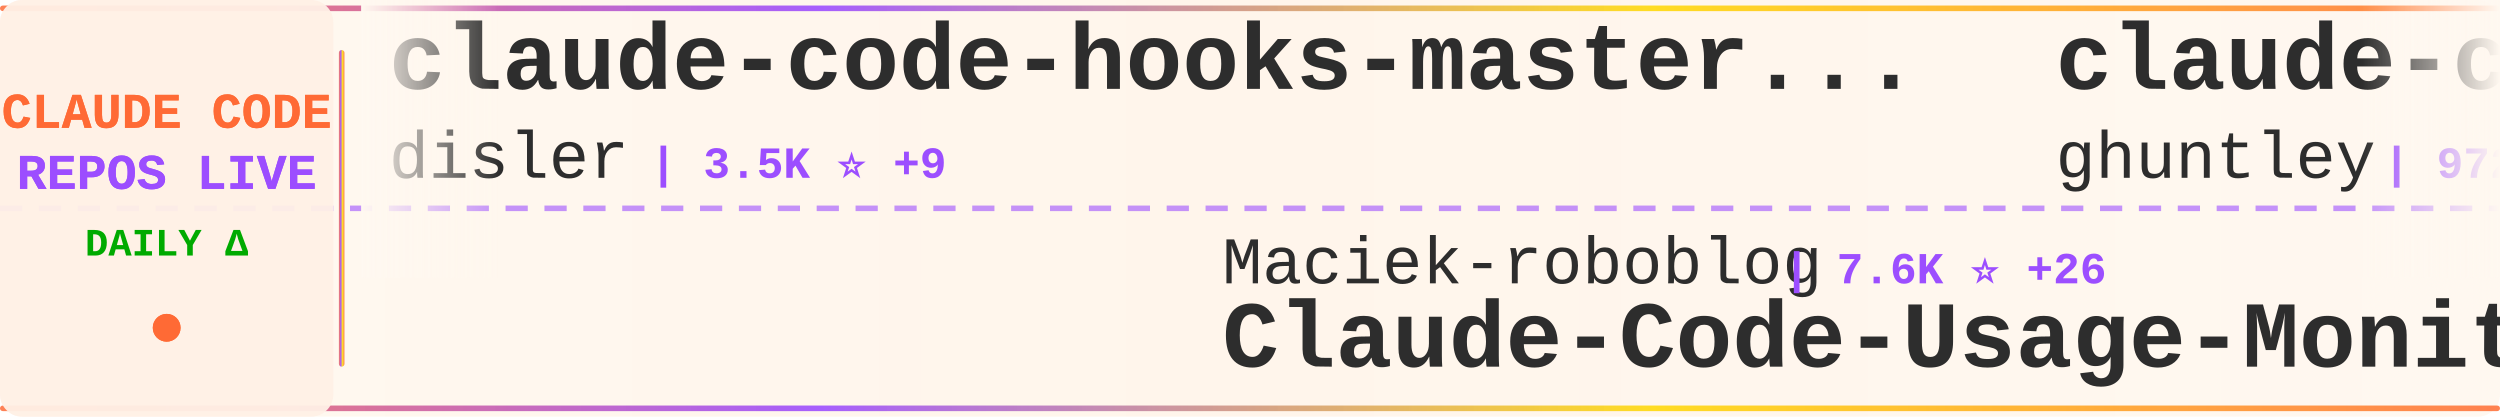
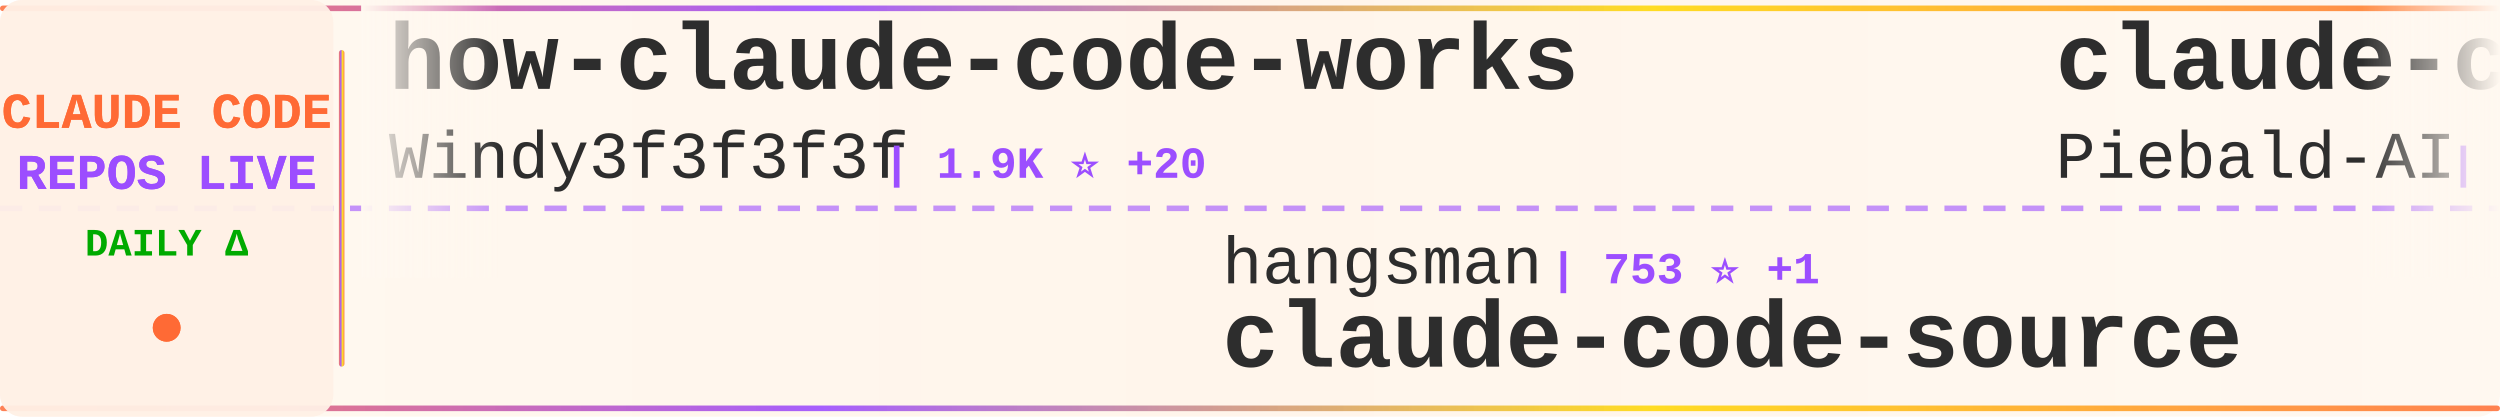
<svg xmlns="http://www.w3.org/2000/svg" width="900" height="150">
  <defs>
    <linearGradient id="tickerBg" x1="0%" y1="0%" x2="100%" y2="0%">
      <stop offset="0%" style="stop-color:#fff8f0;stop-opacity:0.98" />
      <stop offset="50%" style="stop-color:#fff5eb;stop-opacity:1" />
      <stop offset="100%" style="stop-color:#fff8f0;stop-opacity:0.98" />
    </linearGradient>
    <linearGradient id="borderGrad" x1="0%" y1="0%" x2="100%" y2="0%">
      <stop offset="0%" style="stop-color:#FF6B35;stop-opacity:0.85">
        <animate attributeName="stop-opacity" values="0.85;1;0.85" dur="2s" repeatCount="indefinite" />
      </stop>
      <stop offset="33%" style="stop-color:#9C4EFF;stop-opacity:0.9">
        <animate attributeName="stop-opacity" values="0.9;1;0.9" dur="2.2s" repeatCount="indefinite" />
      </stop>
      <stop offset="66%" style="stop-color:#FFD700;stop-opacity:0.85">
        <animate attributeName="stop-opacity" values="0.85;1;0.85" dur="1.8s" repeatCount="indefinite" />
      </stop>
      <stop offset="100%" style="stop-color:#FF6B35;stop-opacity:0.85">
        <animate attributeName="stop-opacity" values="0.85;1;0.85" dur="2s" repeatCount="indefinite" />
      </stop>
    </linearGradient>
    <filter id="textGlow">
      <feGaussianBlur stdDeviation="0.15" result="coloredBlur" />
      <feMerge>
        <feMergeNode in="coloredBlur" />
        <feMergeNode in="SourceGraphic" />
      </feMerge>
    </filter>
    <filter id="metricGlow">
      <feGaussianBlur stdDeviation="0.2" result="coloredBlur" />
      <feMerge>
        <feMergeNode in="coloredBlur" />
        <feMergeNode in="SourceGraphic" />
      </feMerge>
    </filter>
    <linearGradient id="leftFade" x1="0%" y1="0%" x2="100%" y2="0%">
      <stop offset="0%" style="stop-color:#fff8f0;stop-opacity:1" />
      <stop offset="100%" style="stop-color:#fff8f0;stop-opacity:0" />
    </linearGradient>
    <linearGradient id="rightFade" x1="0%" y1="0%" x2="100%" y2="0%">
      <stop offset="0%" style="stop-color:#fff8f0;stop-opacity:0" />
      <stop offset="100%" style="stop-color:#fff8f0;stop-opacity:1" />
    </linearGradient>
  </defs>
  <rect width="900" height="150" fill="url(#tickerBg)" rx="8" />
  <rect x="0" y="2" width="900" height="2" fill="url(#borderGrad)" rx="1" />
  <rect x="0" y="146" width="900" height="2" fill="url(#borderGrad)" rx="1" />
  <line x1="0" y1="75" x2="900" y2="75" stroke="#9C4EFF" stroke-width="2" stroke-dasharray="8 6" opacity="0.6" />
  <rect x="0" y="0" width="120" height="150" fill="#fff0e6" opacity="0.95" rx="8" />
  <text x="60" y="46" font-family="'Courier New', monospace" font-size="18" font-weight="bold" fill="#FF6B35" text-anchor="middle" filter="url(#textGlow)">
    CLAUDE CODE
  </text>
  <text x="60" y="68" font-family="'Courier New', monospace" font-size="18" font-weight="bold" fill="#9C4EFF" text-anchor="middle" filter="url(#textGlow)">
    REPOS LIVE
  </text>
  <text x="60" y="92" font-family="'Courier New', monospace" font-size="14" font-weight="bold" fill="#00aa00" text-anchor="middle">
    DAILY Δ
  </text>
  <circle cx="60" cy="118" r="5" fill="#FF6B35" filter="url(#metricGlow)">
    <animate attributeName="r" values="4;6;4" dur="1.5s" repeatCount="indefinite" />
    <animate attributeName="opacity" values="0.6;1;0.6" dur="1.5s" repeatCount="indefinite" />
  </circle>
  <rect x="122" y="18" width="2" height="114" fill="url(#borderGrad)" rx="1" />
  <clipPath id="tickerClip">
    <rect x="130" y="0" width="770" height="150" />
  </clipPath>
  <g clip-path="url(#tickerClip)">
    <g id="tickerItems">
      <animateTransform attributeName="transform" attributeType="XML" type="translate" from="0 0" to="-3000 0" dur="54s" repeatCount="indefinite" />
      <g transform="translate(0, 0)">
-         <text x="140" y="32" font-family="'Courier New', monospace" font-size="34" font-weight="bold" fill="#2d2d2d">claude-code-hooks-master...</text>
-         <text x="140" y="64" font-family="'Courier New', monospace" font-size="24" font-weight="normal" fill="#2d2d2d" opacity="1.0">disler</text>
-         <text x="234" y="64" font-family="'Courier New', monospace" font-size="16" font-weight="bold" fill="#9C4EFF"> | 3.5K ⭐ +9</text>
+         <text x="140" y="32" font-family="'Courier New', monospace" font-size="34" font-weight="bold" fill="#2d2d2d">how-claude-code-works</text>
+         <text x="140" y="64" font-family="'Courier New', monospace" font-size="24" font-weight="normal" fill="#2d2d2d" opacity="1.0">Windy3f3f3f3f</text>
+         <text x="318" y="64" font-family="'Courier New', monospace" font-size="16" font-weight="bold" fill="#9C4EFF"> | 1.9K ⭐ +20</text>
      </g>
      <g transform="translate(300, 0)">
-         <text x="140" y="102" font-family="'Courier New', monospace" font-size="24" font-weight="normal" fill="#2d2d2d" opacity="1.0">Maciek-roboblog</text>
-         <text x="342" y="102" font-family="'Courier New', monospace" font-size="16" font-weight="bold" fill="#9C4EFF"> | 7.6K ⭐ +26</text>
-         <text x="140" y="132" font-family="'Courier New', monospace" font-size="34" font-weight="bold" fill="#2d2d2d">Claude-Code-Usage-Monito...</text>
+         <text x="140" y="102" font-family="'Courier New', monospace" font-size="24" font-weight="normal" fill="#2d2d2d" opacity="1.0">hangsman</text>
+         <text x="258" y="102" font-family="'Courier New', monospace" font-size="16" font-weight="bold" fill="#9C4EFF"> | 753 ⭐ +1</text>
+         <text x="140" y="132" font-family="'Courier New', monospace" font-size="34" font-weight="bold" fill="#2d2d2d">claude-code-source</text>
      </g>
      <g transform="translate(600, 0)">
-         <text x="140" y="32" font-family="'Courier New', monospace" font-size="34" font-weight="bold" fill="#2d2d2d">claude-code-source-code-...</text>
-         <text x="140" y="64" font-family="'Courier New', monospace" font-size="24" font-weight="normal" fill="#2d2d2d" opacity="1.0">ghuntley</text>
-         <text x="258" y="64" font-family="'Courier New', monospace" font-size="16" font-weight="bold" fill="#9C4EFF"> | 972 ⭐ +1</text>
+         <text x="140" y="32" font-family="'Courier New', monospace" font-size="34" font-weight="bold" fill="#2d2d2d">claude-code-system-promp...</text>
+         <text x="140" y="64" font-family="'Courier New', monospace" font-size="24" font-weight="normal" fill="#2d2d2d" opacity="1.0">Piebald-AI</text>
+         <text x="282" y="64" font-family="'Courier New', monospace" font-size="16" font-weight="bold" fill="#9C4EFF"> | 9.0K ⭐ +154</text>
      </g>
      <g transform="translate(900, 0)">
-         <text x="140" y="102" font-family="'Courier New', monospace" font-size="24" font-weight="normal" fill="#2d2d2d" opacity="1.0">zebbern</text>
-         <text x="246" y="102" font-family="'Courier New', monospace" font-size="16" font-weight="bold" fill="#9C4EFF"> | 3.9K ⭐ +8</text>
-         <text x="140" y="132" font-family="'Courier New', monospace" font-size="34" font-weight="bold" fill="#2d2d2d">claude-code-guide</text>
+         <text x="140" y="102" font-family="'Courier New', monospace" font-size="24" font-weight="normal" fill="#2d2d2d" opacity="1.0">Alishahryar1</text>
+         <text x="306" y="102" font-family="'Courier New', monospace" font-size="16" font-weight="bold" fill="#9C4EFF"> | 1.9K ⭐ +19</text>
+         <text x="140" y="132" font-family="'Courier New', monospace" font-size="34" font-weight="bold" fill="#2d2d2d">free-claude-code</text>
      </g>
      <g transform="translate(1200, 0)">
-         <text x="140" y="32" font-family="'Courier New', monospace" font-size="34" font-weight="bold" fill="#2d2d2d">Auto-claude-code-researc...</text>
-         <text x="140" y="64" font-family="'Courier New', monospace" font-size="24" font-weight="normal" fill="#2d2d2d" opacity="1.0">wanshuiyin</text>
-         <text x="282" y="64" font-family="'Courier New', monospace" font-size="16" font-weight="bold" fill="#9C4EFF"> | 6.7K ⭐ +129</text>
+         <text x="140" y="32" font-family="'Courier New', monospace" font-size="34" font-weight="bold" fill="#2d2d2d">edmunds-claude-code</text>
+         <text x="140" y="64" font-family="'Courier New', monospace" font-size="24" font-weight="normal" fill="#2d2d2d" opacity="1.0">edmund-io</text>
+         <text x="270" y="64" font-family="'Courier New', monospace" font-size="16" font-weight="bold" fill="#9C4EFF"> | 1.4K ⭐ +4</text>
      </g>
      <g transform="translate(1500, 0)">
-         <text x="140" y="102" font-family="'Courier New', monospace" font-size="24" font-weight="normal" fill="#2d2d2d" opacity="1.0">snarktank</text>
-         <text x="270" y="102" font-family="'Courier New', monospace" font-size="16" font-weight="bold" fill="#9C4EFF"> | 16.9K ⭐ +141</text>
-         <text x="140" y="132" font-family="'Courier New', monospace" font-size="34" font-weight="bold" fill="#2d2d2d">ralph</text>
+         <text x="140" y="102" font-family="'Courier New', monospace" font-size="24" font-weight="normal" fill="#2d2d2d" opacity="1.0">Donchitos</text>
+         <text x="270" y="102" font-family="'Courier New', monospace" font-size="16" font-weight="bold" fill="#9C4EFF"> | 10.7K ⭐ +1.0K</text>
+         <text x="140" y="132" font-family="'Courier New', monospace" font-size="34" font-weight="bold" fill="#2d2d2d">Claude-Code-Game-Studios</text>
      </g>
      <g transform="translate(1800, 0)">
-         <text x="140" y="32" font-family="'Courier New', monospace" font-size="34" font-weight="bold" fill="#2d2d2d">claude-code-showcase</text>
-         <text x="140" y="64" font-family="'Courier New', monospace" font-size="24" font-weight="normal" fill="#2d2d2d" opacity="1.0">ChrisWiles</text>
-         <text x="282" y="64" font-family="'Courier New', monospace" font-size="16" font-weight="bold" fill="#9C4EFF"> | 5.8K ⭐ +6</text>
+         <text x="140" y="32" font-family="'Courier New', monospace" font-size="34" font-weight="bold" fill="#2d2d2d">claude-code-reverse</text>
+         <text x="140" y="64" font-family="'Courier New', monospace" font-size="24" font-weight="normal" fill="#2d2d2d" opacity="1.0">Yuyz0112</text>
+         <text x="258" y="64" font-family="'Courier New', monospace" font-size="16" font-weight="bold" fill="#9C4EFF"> | 2.3K ⭐ +2</text>
      </g>
      <g transform="translate(2100, 0)">
-         <text x="140" y="102" font-family="'Courier New', monospace" font-size="24" font-weight="normal" fill="#2d2d2d" opacity="1.0">slopus</text>
-         <text x="234" y="102" font-family="'Courier New', monospace" font-size="16" font-weight="bold" fill="#9C4EFF"> | 18.4K ⭐ +208</text>
-         <text x="140" y="132" font-family="'Courier New', monospace" font-size="34" font-weight="bold" fill="#2d2d2d">happy</text>
+         <text x="140" y="102" font-family="'Courier New', monospace" font-size="24" font-weight="normal" fill="#2d2d2d" opacity="1.0">ghuntley</text>
+         <text x="258" y="102" font-family="'Courier New', monospace" font-size="16" font-weight="bold" fill="#9C4EFF"> | 972 ⭐ +1</text>
+         <text x="140" y="132" font-family="'Courier New', monospace" font-size="34" font-weight="bold" fill="#2d2d2d">claude-code-source-code-...</text>
      </g>
      <g transform="translate(2400, 0)">
-         <text x="140" y="32" font-family="'Courier New', monospace" font-size="34" font-weight="bold" fill="#2d2d2d">claude-code-cli</text>
-         <text x="140" y="64" font-family="'Courier New', monospace" font-size="24" font-weight="normal" fill="#2d2d2d" opacity="1.0">huangserva</text>
-         <text x="282" y="64" font-family="'Courier New', monospace" font-size="16" font-weight="bold" fill="#9C4EFF"> | 552 ⭐ +1</text>
+         <text x="140" y="32" font-family="'Courier New', monospace" font-size="34" font-weight="bold" fill="#2d2d2d">Claude-Code</text>
+         <text x="140" y="64" font-family="'Courier New', monospace" font-size="24" font-weight="normal" fill="#2d2d2d" opacity="1.0">pengchengneo</text>
+         <text x="306" y="64" font-family="'Courier New', monospace" font-size="16" font-weight="bold" fill="#9C4EFF"> | 1.2K ⭐ +5</text>
      </g>
      <g transform="translate(2700, 0)">
-         <text x="140" y="102" font-family="'Courier New', monospace" font-size="24" font-weight="normal" fill="#2d2d2d" opacity="1.0">rohitg00</text>
-         <text x="258" y="102" font-family="'Courier New', monospace" font-size="16" font-weight="bold" fill="#9C4EFF"> | 1.3K ⭐ +19</text>
-         <text x="140" y="132" font-family="'Courier New', monospace" font-size="34" font-weight="bold" fill="#2d2d2d">awesome-claude-code-tool...</text>
+         <text x="140" y="102" font-family="'Courier New', monospace" font-size="24" font-weight="normal" fill="#2d2d2d" opacity="1.0">https-deeplearning-ai</text>
+         <text x="414" y="102" font-family="'Courier New', monospace" font-size="16" font-weight="bold" fill="#9C4EFF"> | 485 ⭐</text>
+         <text x="140" y="132" font-family="'Courier New', monospace" font-size="34" font-weight="bold" fill="#2d2d2d">sc-claude-code-files</text>
      </g>
      <g transform="translate(3000, 0)">
-         <text x="140" y="32" font-family="'Courier New', monospace" font-size="34" font-weight="bold" fill="#2d2d2d">claude-code-hooks-master...</text>
-         <text x="140" y="64" font-family="'Courier New', monospace" font-size="24" font-weight="normal" fill="#2d2d2d" opacity="1.0">disler</text>
-         <text x="234" y="64" font-family="'Courier New', monospace" font-size="16" font-weight="bold" fill="#9C4EFF"> | 3.5K ⭐ +9</text>
+         <text x="140" y="32" font-family="'Courier New', monospace" font-size="34" font-weight="bold" fill="#2d2d2d">how-claude-code-works</text>
+         <text x="140" y="64" font-family="'Courier New', monospace" font-size="24" font-weight="normal" fill="#2d2d2d" opacity="1.0">Windy3f3f3f3f</text>
+         <text x="318" y="64" font-family="'Courier New', monospace" font-size="16" font-weight="bold" fill="#9C4EFF"> | 1.9K ⭐ +20</text>
      </g>
      <g transform="translate(3300, 0)">
-         <text x="140" y="102" font-family="'Courier New', monospace" font-size="24" font-weight="normal" fill="#2d2d2d" opacity="1.0">Maciek-roboblog</text>
-         <text x="342" y="102" font-family="'Courier New', monospace" font-size="16" font-weight="bold" fill="#9C4EFF"> | 7.6K ⭐ +26</text>
-         <text x="140" y="132" font-family="'Courier New', monospace" font-size="34" font-weight="bold" fill="#2d2d2d">Claude-Code-Usage-Monito...</text>
+         <text x="140" y="102" font-family="'Courier New', monospace" font-size="24" font-weight="normal" fill="#2d2d2d" opacity="1.0">hangsman</text>
+         <text x="258" y="102" font-family="'Courier New', monospace" font-size="16" font-weight="bold" fill="#9C4EFF"> | 753 ⭐ +1</text>
+         <text x="140" y="132" font-family="'Courier New', monospace" font-size="34" font-weight="bold" fill="#2d2d2d">claude-code-source</text>
      </g>
      <g transform="translate(3600, 0)">
-         <text x="140" y="32" font-family="'Courier New', monospace" font-size="34" font-weight="bold" fill="#2d2d2d">claude-code-source-code-...</text>
-         <text x="140" y="64" font-family="'Courier New', monospace" font-size="24" font-weight="normal" fill="#2d2d2d" opacity="1.0">ghuntley</text>
-         <text x="258" y="64" font-family="'Courier New', monospace" font-size="16" font-weight="bold" fill="#9C4EFF"> | 972 ⭐ +1</text>
+         <text x="140" y="32" font-family="'Courier New', monospace" font-size="34" font-weight="bold" fill="#2d2d2d">claude-code-system-promp...</text>
+         <text x="140" y="64" font-family="'Courier New', monospace" font-size="24" font-weight="normal" fill="#2d2d2d" opacity="1.0">Piebald-AI</text>
+         <text x="282" y="64" font-family="'Courier New', monospace" font-size="16" font-weight="bold" fill="#9C4EFF"> | 9.0K ⭐ +154</text>
      </g>
      <g transform="translate(3900, 0)">
-         <text x="140" y="102" font-family="'Courier New', monospace" font-size="24" font-weight="normal" fill="#2d2d2d" opacity="1.0">zebbern</text>
-         <text x="246" y="102" font-family="'Courier New', monospace" font-size="16" font-weight="bold" fill="#9C4EFF"> | 3.9K ⭐ +8</text>
-         <text x="140" y="132" font-family="'Courier New', monospace" font-size="34" font-weight="bold" fill="#2d2d2d">claude-code-guide</text>
+         <text x="140" y="102" font-family="'Courier New', monospace" font-size="24" font-weight="normal" fill="#2d2d2d" opacity="1.0">Alishahryar1</text>
+         <text x="306" y="102" font-family="'Courier New', monospace" font-size="16" font-weight="bold" fill="#9C4EFF"> | 1.9K ⭐ +19</text>
+         <text x="140" y="132" font-family="'Courier New', monospace" font-size="34" font-weight="bold" fill="#2d2d2d">free-claude-code</text>
      </g>
    </g>
  </g>
  <rect x="130" y="0" width="50" height="100" fill="url(#leftFade)" />
  <rect x="850" y="0" width="50" height="100" fill="url(#rightFade)" />
</svg>
